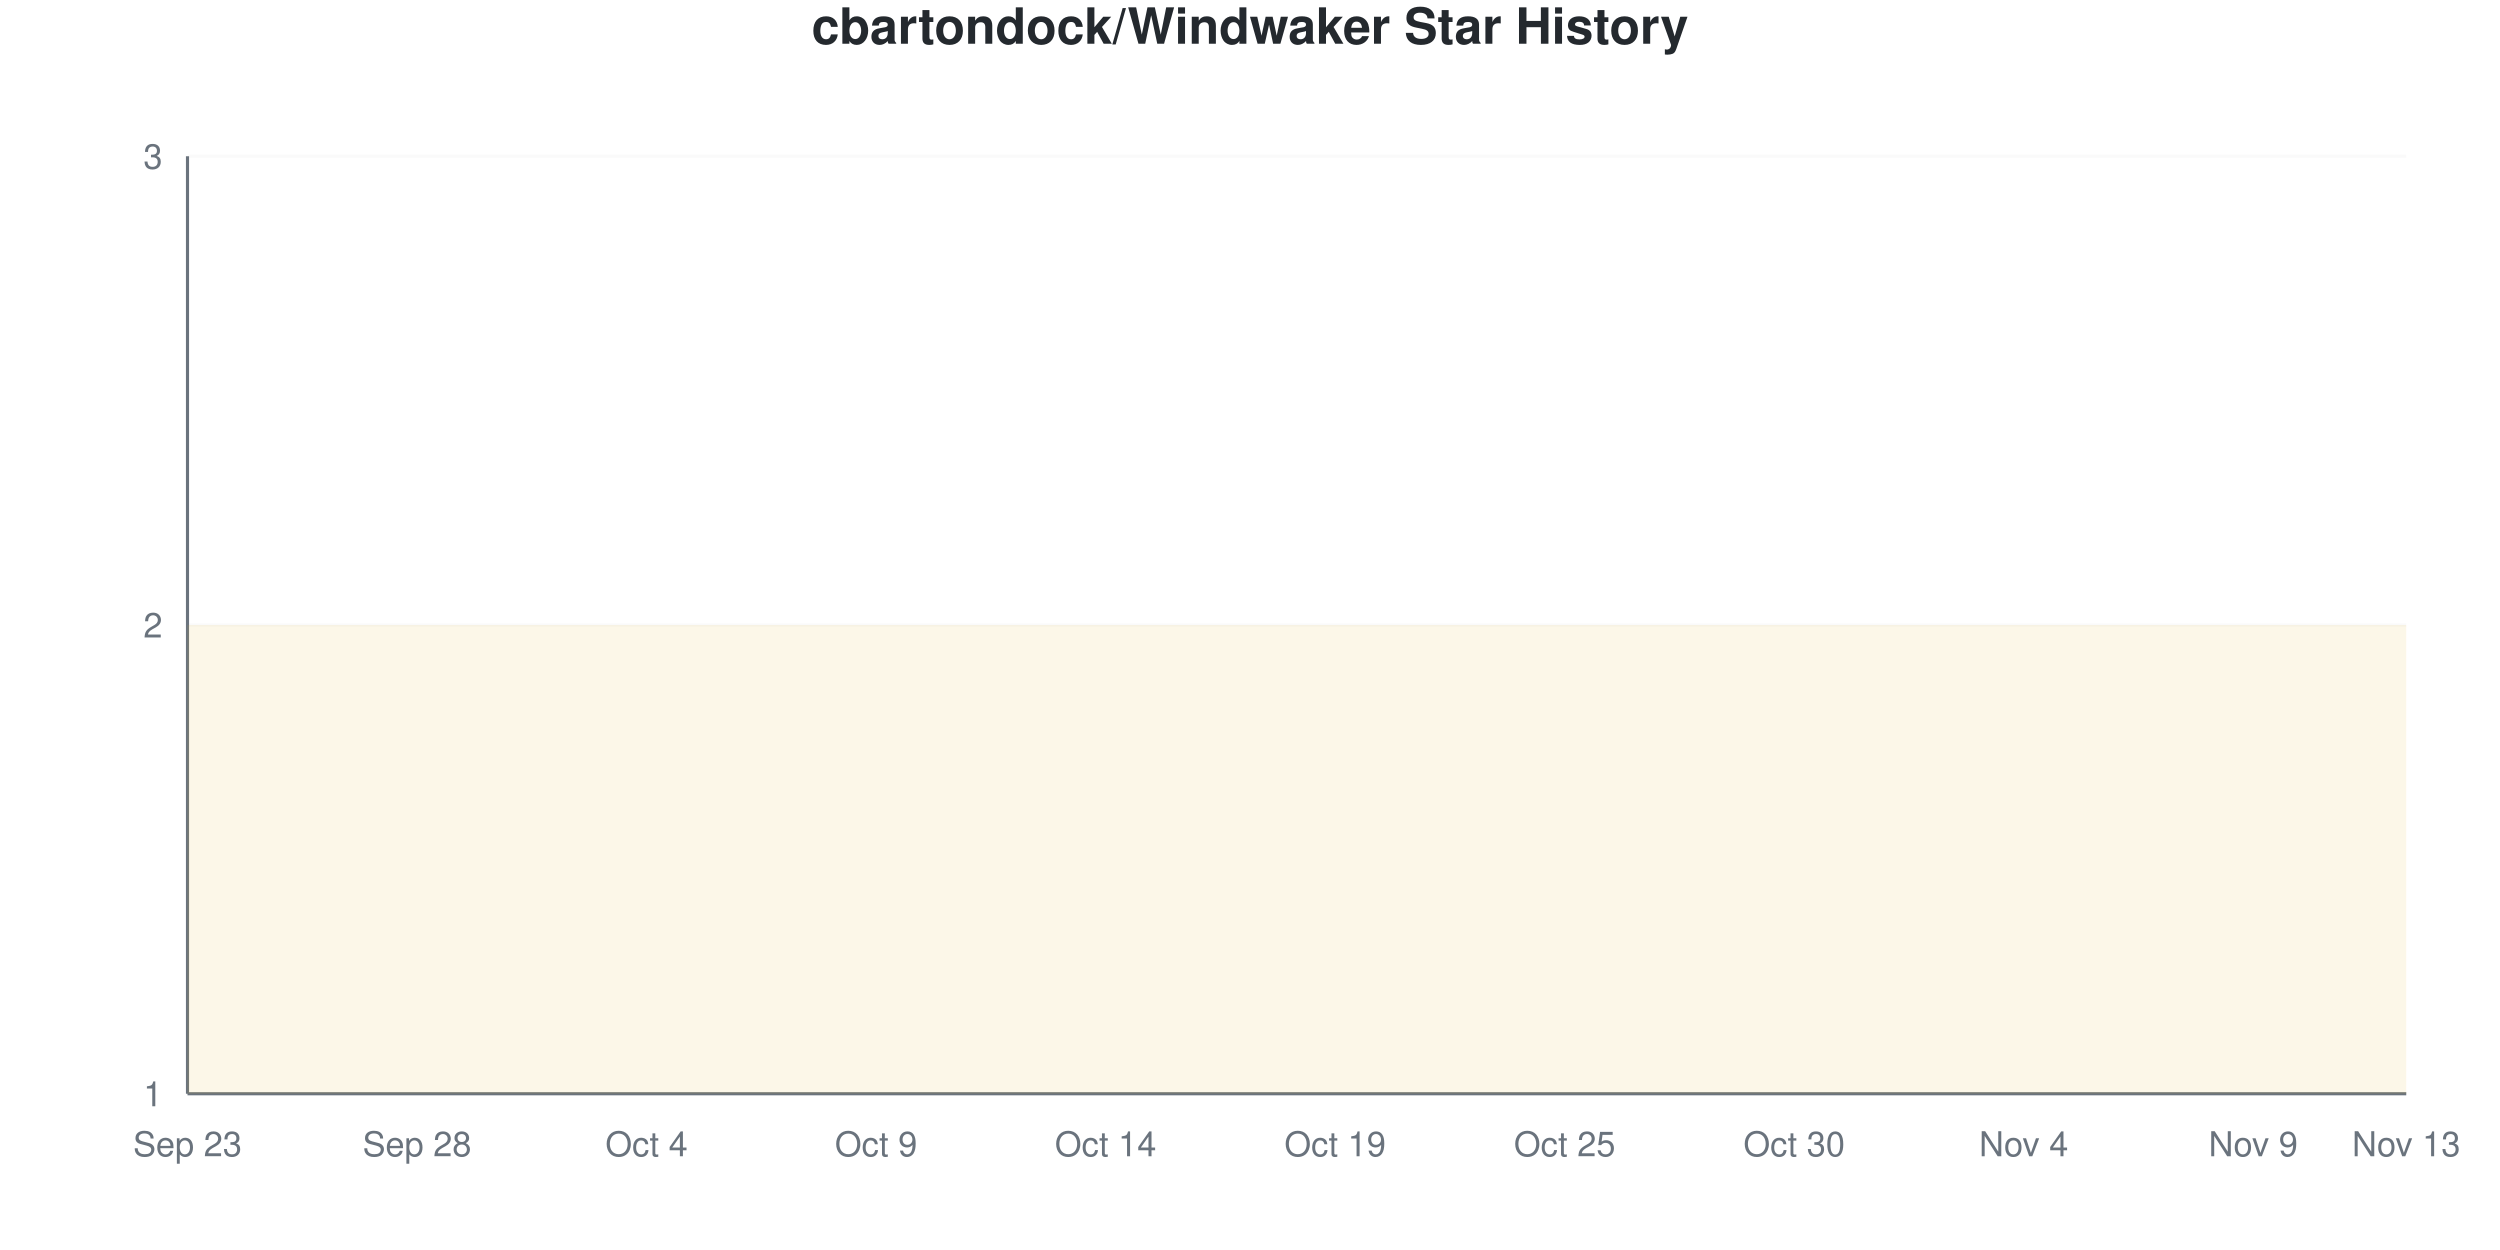
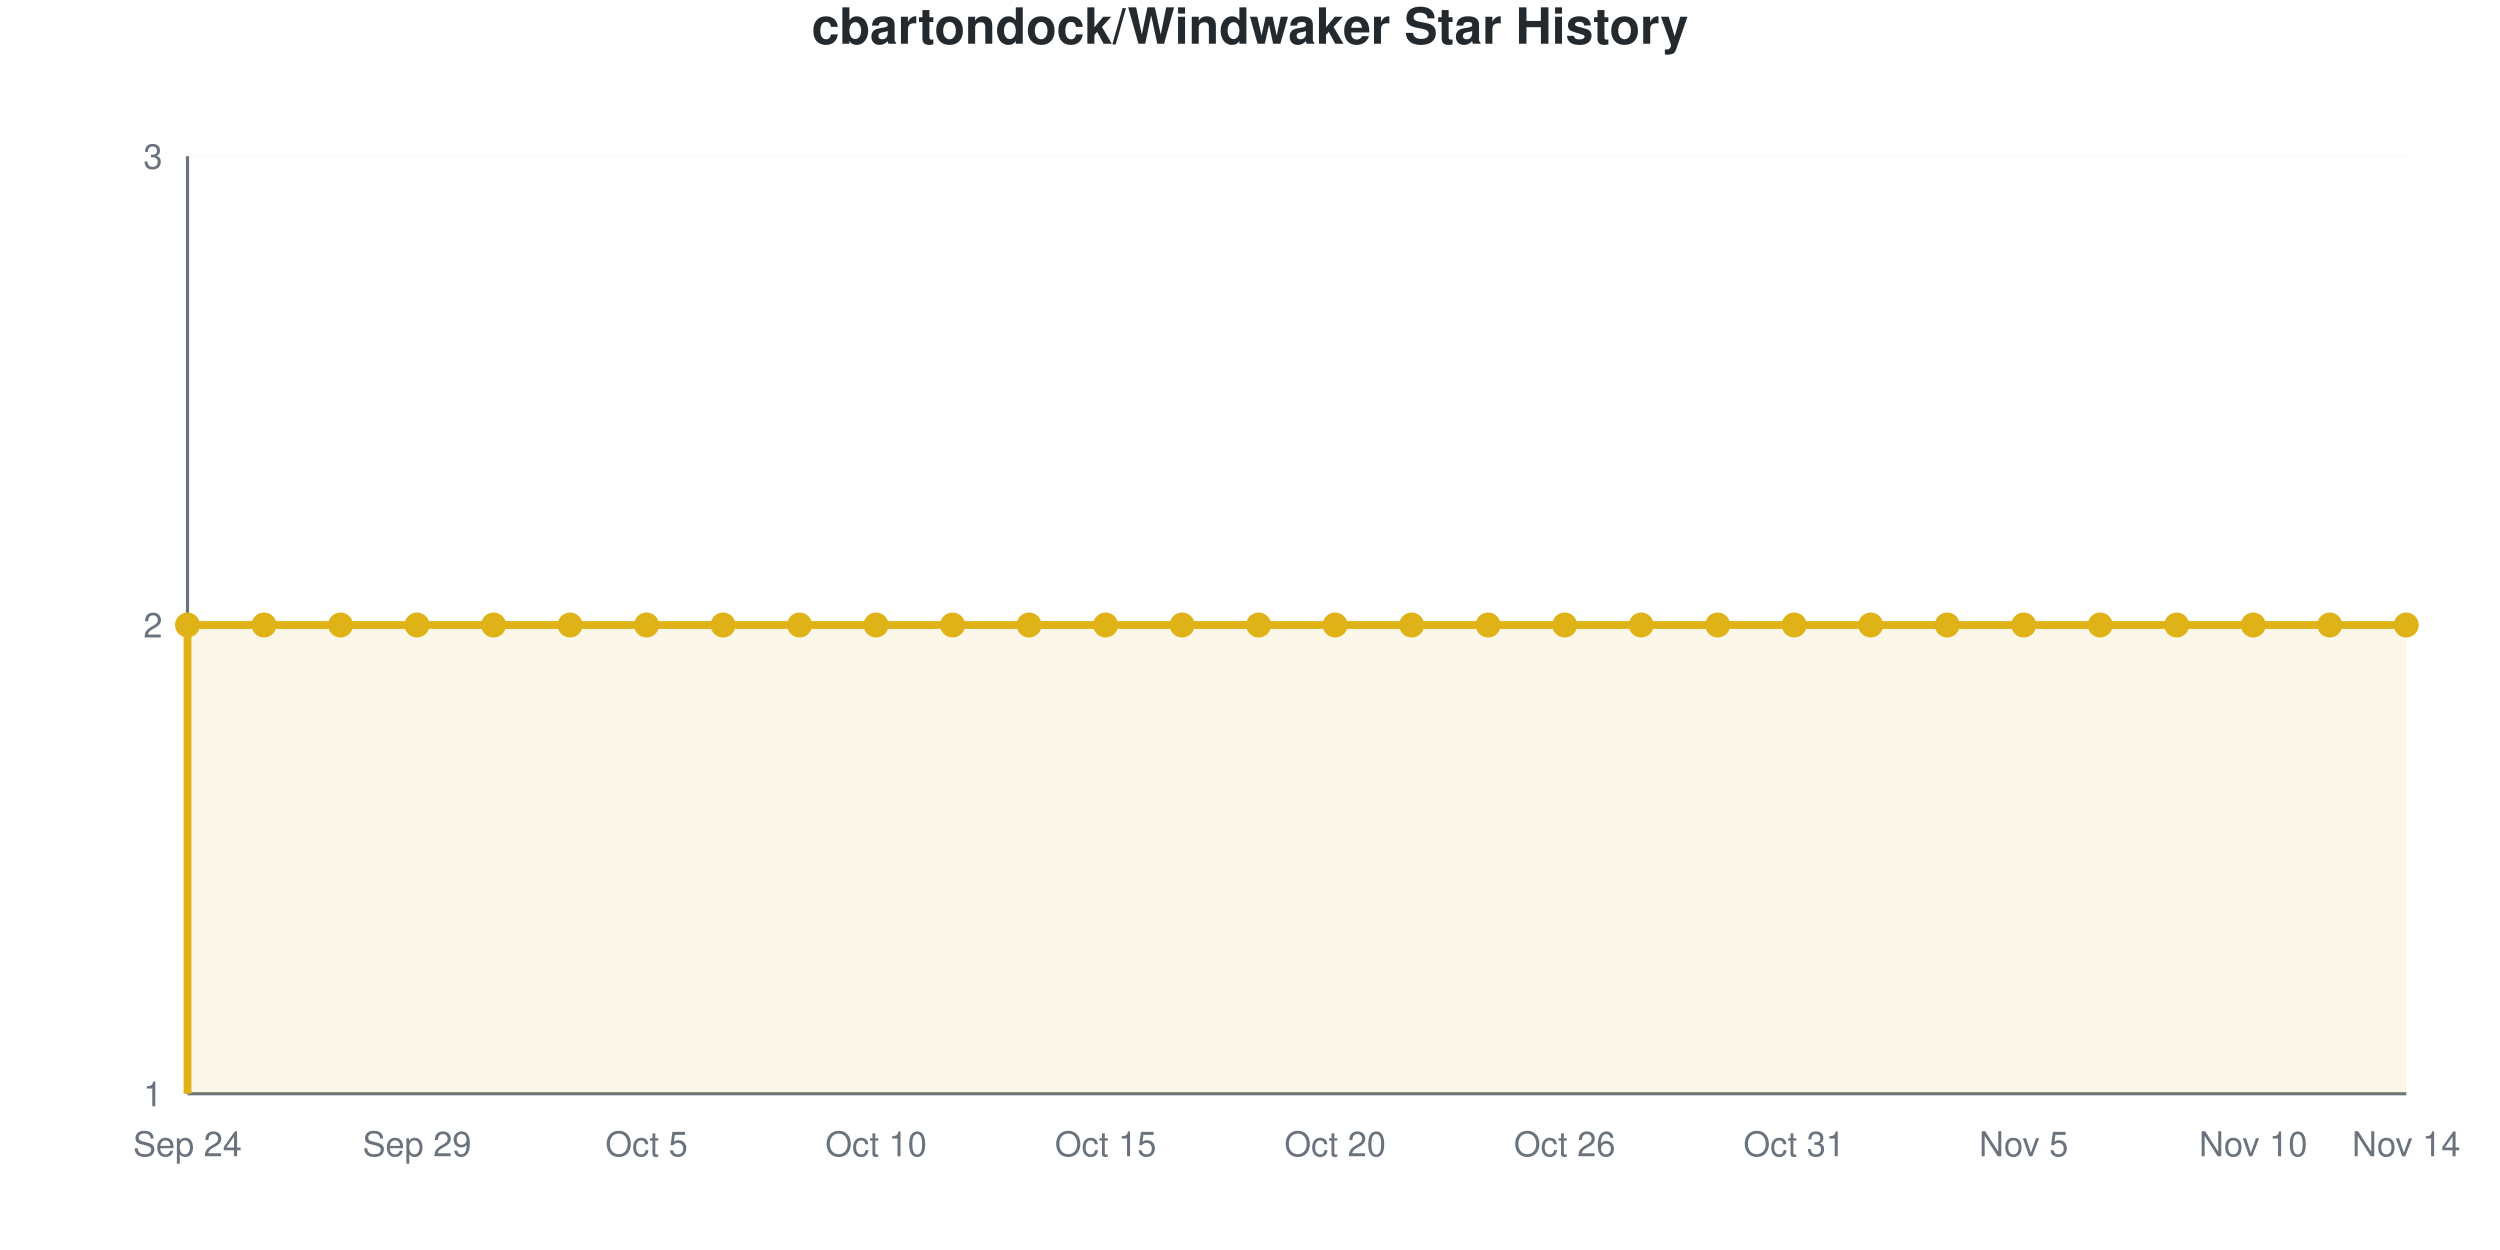
- <svg xmlns="http://www.w3.org/2000/svg" viewBox="0 0 800 400" width="800" height="400">
+ <svg xmlns="http://www.w3.org/2000/svg" viewBox="0 0 800 400" width="800" height="400" role="img">
  <style>
-     @keyframes drawLine {
-       to { stroke-dashoffset: 0; }
-     }
-     @keyframes fadeInPoint {
-       from { opacity: 0; }
-       to { opacity: 1; }
-     }
-     .data-line-0 {
-       stroke-dasharray: 1290;
-       stroke-dashoffset: 1290;
-       animation: drawLine 2s ease-out forwards;
-     }
-     .data-point {
-       opacity: 0;
-       animation: fadeInPoint 0.5s ease-out forwards;
+     @media (prefers-reduced-motion: no-preference) {
+       @keyframes drawLine {
+         to { stroke-dashoffset: 0; }
+       }
+       @keyframes fadeInPoint {
+         0% { opacity: 0; }
+         100% { opacity: 1; }
+       }
+       .data-line-0 {
+         stroke-dasharray: 1290;
+         stroke-dashoffset: 1290;
+         animation: drawLine 2s ease-out forwards;
+       }
+       .data-point {
+         opacity: 0;
+         animation: fadeInPoint 0.5s ease-out forwards;
+       }
    }
    .chart-bg { fill: #fff; }
    .chart-text { fill: #24292e; }
    .chart-muted { fill: #6a737d; }
    .chart-grid { stroke: #eee; }
    .chart-axis { stroke: #6a737d; }
    @media (prefers-color-scheme: dark) {
      .chart-bg { fill: #0d1117; }
      .chart-text { fill: #e6edf3; }
      .chart-muted { fill: #8b949e; }
      .chart-grid { stroke: #21262d; }
      .chart-axis { stroke: #8b949e; }
    }
  </style>
  <rect width="800" height="400" class="chart-bg" />
  <text x="400" y="14" text-anchor="middle" class="chart-text" font-size="16" font-weight="bold" font-family="-apple-system, BlinkMacSystemFont, 'Segoe UI', Helvetica, Arial, sans-serif">cbartondock/Windwaker Star History</text>
  <g class="grid">
    <line x1="60" y1="350" x2="770" y2="350" class="chart-grid" stroke-opacity="0.3" />
    <text x="52" y="354" text-anchor="end" class="chart-muted" font-size="11" font-family="-apple-system, BlinkMacSystemFont, 'Segoe UI', Helvetica, Arial, sans-serif">1</text>
    <line x1="60" y1="200" x2="770" y2="200" class="chart-grid" stroke-opacity="0.3" />
    <text x="52" y="204" text-anchor="end" class="chart-muted" font-size="11" font-family="-apple-system, BlinkMacSystemFont, 'Segoe UI', Helvetica, Arial, sans-serif">2</text>
    <line x1="60" y1="50" x2="770" y2="50" class="chart-grid" stroke-opacity="0.3" />
    <text x="52" y="54" text-anchor="end" class="chart-muted" font-size="11" font-family="-apple-system, BlinkMacSystemFont, 'Segoe UI', Helvetica, Arial, sans-serif">3</text>
  </g>
  <g class="milestones">
    
  </g>
  <g class="x-axis">
-     <text x="60" y="370" text-anchor="middle" class="chart-muted" font-size="11" font-family="-apple-system, BlinkMacSystemFont, 'Segoe UI', Helvetica, Arial, sans-serif">Sep 23</text>
-     <text x="133.448" y="370" text-anchor="middle" class="chart-muted" font-size="11" font-family="-apple-system, BlinkMacSystemFont, 'Segoe UI', Helvetica, Arial, sans-serif">Sep 28</text>
-     <text x="206.897" y="370" text-anchor="middle" class="chart-muted" font-size="11" font-family="-apple-system, BlinkMacSystemFont, 'Segoe UI', Helvetica, Arial, sans-serif">Oct 4</text>
-     <text x="280.345" y="370" text-anchor="middle" class="chart-muted" font-size="11" font-family="-apple-system, BlinkMacSystemFont, 'Segoe UI', Helvetica, Arial, sans-serif">Oct 9</text>
-     <text x="353.793" y="370" text-anchor="middle" class="chart-muted" font-size="11" font-family="-apple-system, BlinkMacSystemFont, 'Segoe UI', Helvetica, Arial, sans-serif">Oct 14</text>
-     <text x="427.241" y="370" text-anchor="middle" class="chart-muted" font-size="11" font-family="-apple-system, BlinkMacSystemFont, 'Segoe UI', Helvetica, Arial, sans-serif">Oct 19</text>
-     <text x="500.69" y="370" text-anchor="middle" class="chart-muted" font-size="11" font-family="-apple-system, BlinkMacSystemFont, 'Segoe UI', Helvetica, Arial, sans-serif">Oct 25</text>
-     <text x="574.138" y="370" text-anchor="middle" class="chart-muted" font-size="11" font-family="-apple-system, BlinkMacSystemFont, 'Segoe UI', Helvetica, Arial, sans-serif">Oct 30</text>
-     <text x="647.586" y="370" text-anchor="middle" class="chart-muted" font-size="11" font-family="-apple-system, BlinkMacSystemFont, 'Segoe UI', Helvetica, Arial, sans-serif">Nov 4</text>
-     <text x="721.034" y="370" text-anchor="middle" class="chart-muted" font-size="11" font-family="-apple-system, BlinkMacSystemFont, 'Segoe UI', Helvetica, Arial, sans-serif">Nov 9</text>
-     <text x="770" y="370" text-anchor="middle" class="chart-muted" font-size="11" font-family="-apple-system, BlinkMacSystemFont, 'Segoe UI', Helvetica, Arial, sans-serif">Nov 13</text>
+     <text x="60" y="370" text-anchor="middle" class="chart-muted" font-size="11" font-family="-apple-system, BlinkMacSystemFont, 'Segoe UI', Helvetica, Arial, sans-serif">Sep 24</text>
+     <text x="133.448" y="370" text-anchor="middle" class="chart-muted" font-size="11" font-family="-apple-system, BlinkMacSystemFont, 'Segoe UI', Helvetica, Arial, sans-serif">Sep 29</text>
+     <text x="206.897" y="370" text-anchor="middle" class="chart-muted" font-size="11" font-family="-apple-system, BlinkMacSystemFont, 'Segoe UI', Helvetica, Arial, sans-serif">Oct 5</text>
+     <text x="280.345" y="370" text-anchor="middle" class="chart-muted" font-size="11" font-family="-apple-system, BlinkMacSystemFont, 'Segoe UI', Helvetica, Arial, sans-serif">Oct 10</text>
+     <text x="353.793" y="370" text-anchor="middle" class="chart-muted" font-size="11" font-family="-apple-system, BlinkMacSystemFont, 'Segoe UI', Helvetica, Arial, sans-serif">Oct 15</text>
+     <text x="427.241" y="370" text-anchor="middle" class="chart-muted" font-size="11" font-family="-apple-system, BlinkMacSystemFont, 'Segoe UI', Helvetica, Arial, sans-serif">Oct 20</text>
+     <text x="500.69" y="370" text-anchor="middle" class="chart-muted" font-size="11" font-family="-apple-system, BlinkMacSystemFont, 'Segoe UI', Helvetica, Arial, sans-serif">Oct 26</text>
+     <text x="574.138" y="370" text-anchor="middle" class="chart-muted" font-size="11" font-family="-apple-system, BlinkMacSystemFont, 'Segoe UI', Helvetica, Arial, sans-serif">Oct 31</text>
+     <text x="647.586" y="370" text-anchor="middle" class="chart-muted" font-size="11" font-family="-apple-system, BlinkMacSystemFont, 'Segoe UI', Helvetica, Arial, sans-serif">Nov 5</text>
+     <text x="721.034" y="370" text-anchor="middle" class="chart-muted" font-size="11" font-family="-apple-system, BlinkMacSystemFont, 'Segoe UI', Helvetica, Arial, sans-serif">Nov 10</text>
+     <text x="770" y="370" text-anchor="middle" class="chart-muted" font-size="11" font-family="-apple-system, BlinkMacSystemFont, 'Segoe UI', Helvetica, Arial, sans-serif">Nov 14</text>
  </g>
  <line x1="60" y1="50" x2="60" y2="350" class="chart-axis" stroke-width="1" />
  <line x1="60" y1="350" x2="770" y2="350" class="chart-axis" stroke-width="1" />
  <path d="M60,350 L60,200 C68.161,200 76.322,200 84.483,200 C92.644,200 100.805,200 108.966,200 C117.126,200 125.287,200 133.448,200 C141.609,200 149.77,200 157.931,200 C166.092,200 174.253,200 182.414,200 C190.575,200 198.736,200 206.897,200 C215.057,200 223.218,200 231.379,200 C239.54,200 247.701,200 255.862,200 C264.023,200 272.184,200 280.345,200 C288.506,200 296.667,200 304.828,200 C312.989,200 321.149,200 329.31,200 C337.471,200 345.632,200 353.793,200 C361.954,200 370.115,200 378.276,200 C386.437,200 394.598,200 402.759,200 C410.92,200 419.08,200 427.241,200 C435.402,200 443.563,200 451.724,200 C459.885,200 468.046,200 476.207,200 C484.368,200 492.529,200 500.69,200 C508.851,200 517.011,200 525.172,200 C533.333,200 541.494,200 549.655,200 C557.816,200 565.977,200 574.138,200 C582.299,200 590.46,200 598.621,200 C606.782,200 614.943,200 623.103,200 C631.264,200 639.425,200 647.586,200 C655.747,200 663.908,200 672.069,200 C680.23,200 688.391,200 696.552,200 C704.713,200 712.874,200 721.034,200 C729.195,200 737.356,200 745.517,200 C753.678,200 761.839,200 770,200 L770,350 L60,350 Z" fill="#dfb317" fill-opacity="0.1" />
  <path d="M60,350 L60,200 C68.161,200 76.322,200 84.483,200 C92.644,200 100.805,200 108.966,200 C117.126,200 125.287,200 133.448,200 C141.609,200 149.77,200 157.931,200 C166.092,200 174.253,200 182.414,200 C190.575,200 198.736,200 206.897,200 C215.057,200 223.218,200 231.379,200 C239.54,200 247.701,200 255.862,200 C264.023,200 272.184,200 280.345,200 C288.506,200 296.667,200 304.828,200 C312.989,200 321.149,200 329.31,200 C337.471,200 345.632,200 353.793,200 C361.954,200 370.115,200 378.276,200 C386.437,200 394.598,200 402.759,200 C410.92,200 419.08,200 427.241,200 C435.402,200 443.563,200 451.724,200 C459.885,200 468.046,200 476.207,200 C484.368,200 492.529,200 500.69,200 C508.851,200 517.011,200 525.172,200 C533.333,200 541.494,200 549.655,200 C557.816,200 565.977,200 574.138,200 C582.299,200 590.46,200 598.621,200 C606.782,200 614.943,200 623.103,200 C631.264,200 639.425,200 647.586,200 C655.747,200 663.908,200 672.069,200 C680.23,200 688.391,200 696.552,200 C704.713,200 712.874,200 721.034,200 C729.195,200 737.356,200 745.517,200 C753.678,200 761.839,200 770,200" fill="none" stroke="#dfb317" stroke-width="2.5" class="data-line-0" />
  <g class="points">
    <circle cx="60" cy="200" r="4" fill="#dfb317" class="data-point" style="animation-delay: 1.50s" />
    <circle cx="84.483" cy="200" r="4" fill="#dfb317" class="data-point" style="animation-delay: 1.55s" />
    <circle cx="108.966" cy="200" r="4" fill="#dfb317" class="data-point" style="animation-delay: 1.60s" />
    <circle cx="133.448" cy="200" r="4" fill="#dfb317" class="data-point" style="animation-delay: 1.65s" />
    <circle cx="157.931" cy="200" r="4" fill="#dfb317" class="data-point" style="animation-delay: 1.70s" />
    <circle cx="182.414" cy="200" r="4" fill="#dfb317" class="data-point" style="animation-delay: 1.75s" />
    <circle cx="206.897" cy="200" r="4" fill="#dfb317" class="data-point" style="animation-delay: 1.80s" />
    <circle cx="231.379" cy="200" r="4" fill="#dfb317" class="data-point" style="animation-delay: 1.85s" />
    <circle cx="255.862" cy="200" r="4" fill="#dfb317" class="data-point" style="animation-delay: 1.90s" />
    <circle cx="280.345" cy="200" r="4" fill="#dfb317" class="data-point" style="animation-delay: 1.95s" />
    <circle cx="304.828" cy="200" r="4" fill="#dfb317" class="data-point" style="animation-delay: 2.00s" />
    <circle cx="329.31" cy="200" r="4" fill="#dfb317" class="data-point" style="animation-delay: 2.05s" />
    <circle cx="353.793" cy="200" r="4" fill="#dfb317" class="data-point" style="animation-delay: 2.10s" />
    <circle cx="378.276" cy="200" r="4" fill="#dfb317" class="data-point" style="animation-delay: 2.15s" />
    <circle cx="402.759" cy="200" r="4" fill="#dfb317" class="data-point" style="animation-delay: 2.20s" />
    <circle cx="427.241" cy="200" r="4" fill="#dfb317" class="data-point" style="animation-delay: 2.25s" />
    <circle cx="451.724" cy="200" r="4" fill="#dfb317" class="data-point" style="animation-delay: 2.30s" />
    <circle cx="476.207" cy="200" r="4" fill="#dfb317" class="data-point" style="animation-delay: 2.35s" />
    <circle cx="500.69" cy="200" r="4" fill="#dfb317" class="data-point" style="animation-delay: 2.40s" />
    <circle cx="525.172" cy="200" r="4" fill="#dfb317" class="data-point" style="animation-delay: 2.45s" />
    <circle cx="549.655" cy="200" r="4" fill="#dfb317" class="data-point" style="animation-delay: 2.50s" />
    <circle cx="574.138" cy="200" r="4" fill="#dfb317" class="data-point" style="animation-delay: 2.55s" />
    <circle cx="598.621" cy="200" r="4" fill="#dfb317" class="data-point" style="animation-delay: 2.60s" />
    <circle cx="623.103" cy="200" r="4" fill="#dfb317" class="data-point" style="animation-delay: 2.65s" />
    <circle cx="647.586" cy="200" r="4" fill="#dfb317" class="data-point" style="animation-delay: 2.70s" />
    <circle cx="672.069" cy="200" r="4" fill="#dfb317" class="data-point" style="animation-delay: 2.75s" />
    <circle cx="696.552" cy="200" r="4" fill="#dfb317" class="data-point" style="animation-delay: 2.80s" />
    <circle cx="721.034" cy="200" r="4" fill="#dfb317" class="data-point" style="animation-delay: 2.85s" />
    <circle cx="745.517" cy="200" r="4" fill="#dfb317" class="data-point" style="animation-delay: 2.90s" />
    <circle cx="770" cy="200" r="4" fill="#dfb317" class="data-point" style="animation-delay: 2.95s" />
  </g>
</svg>
